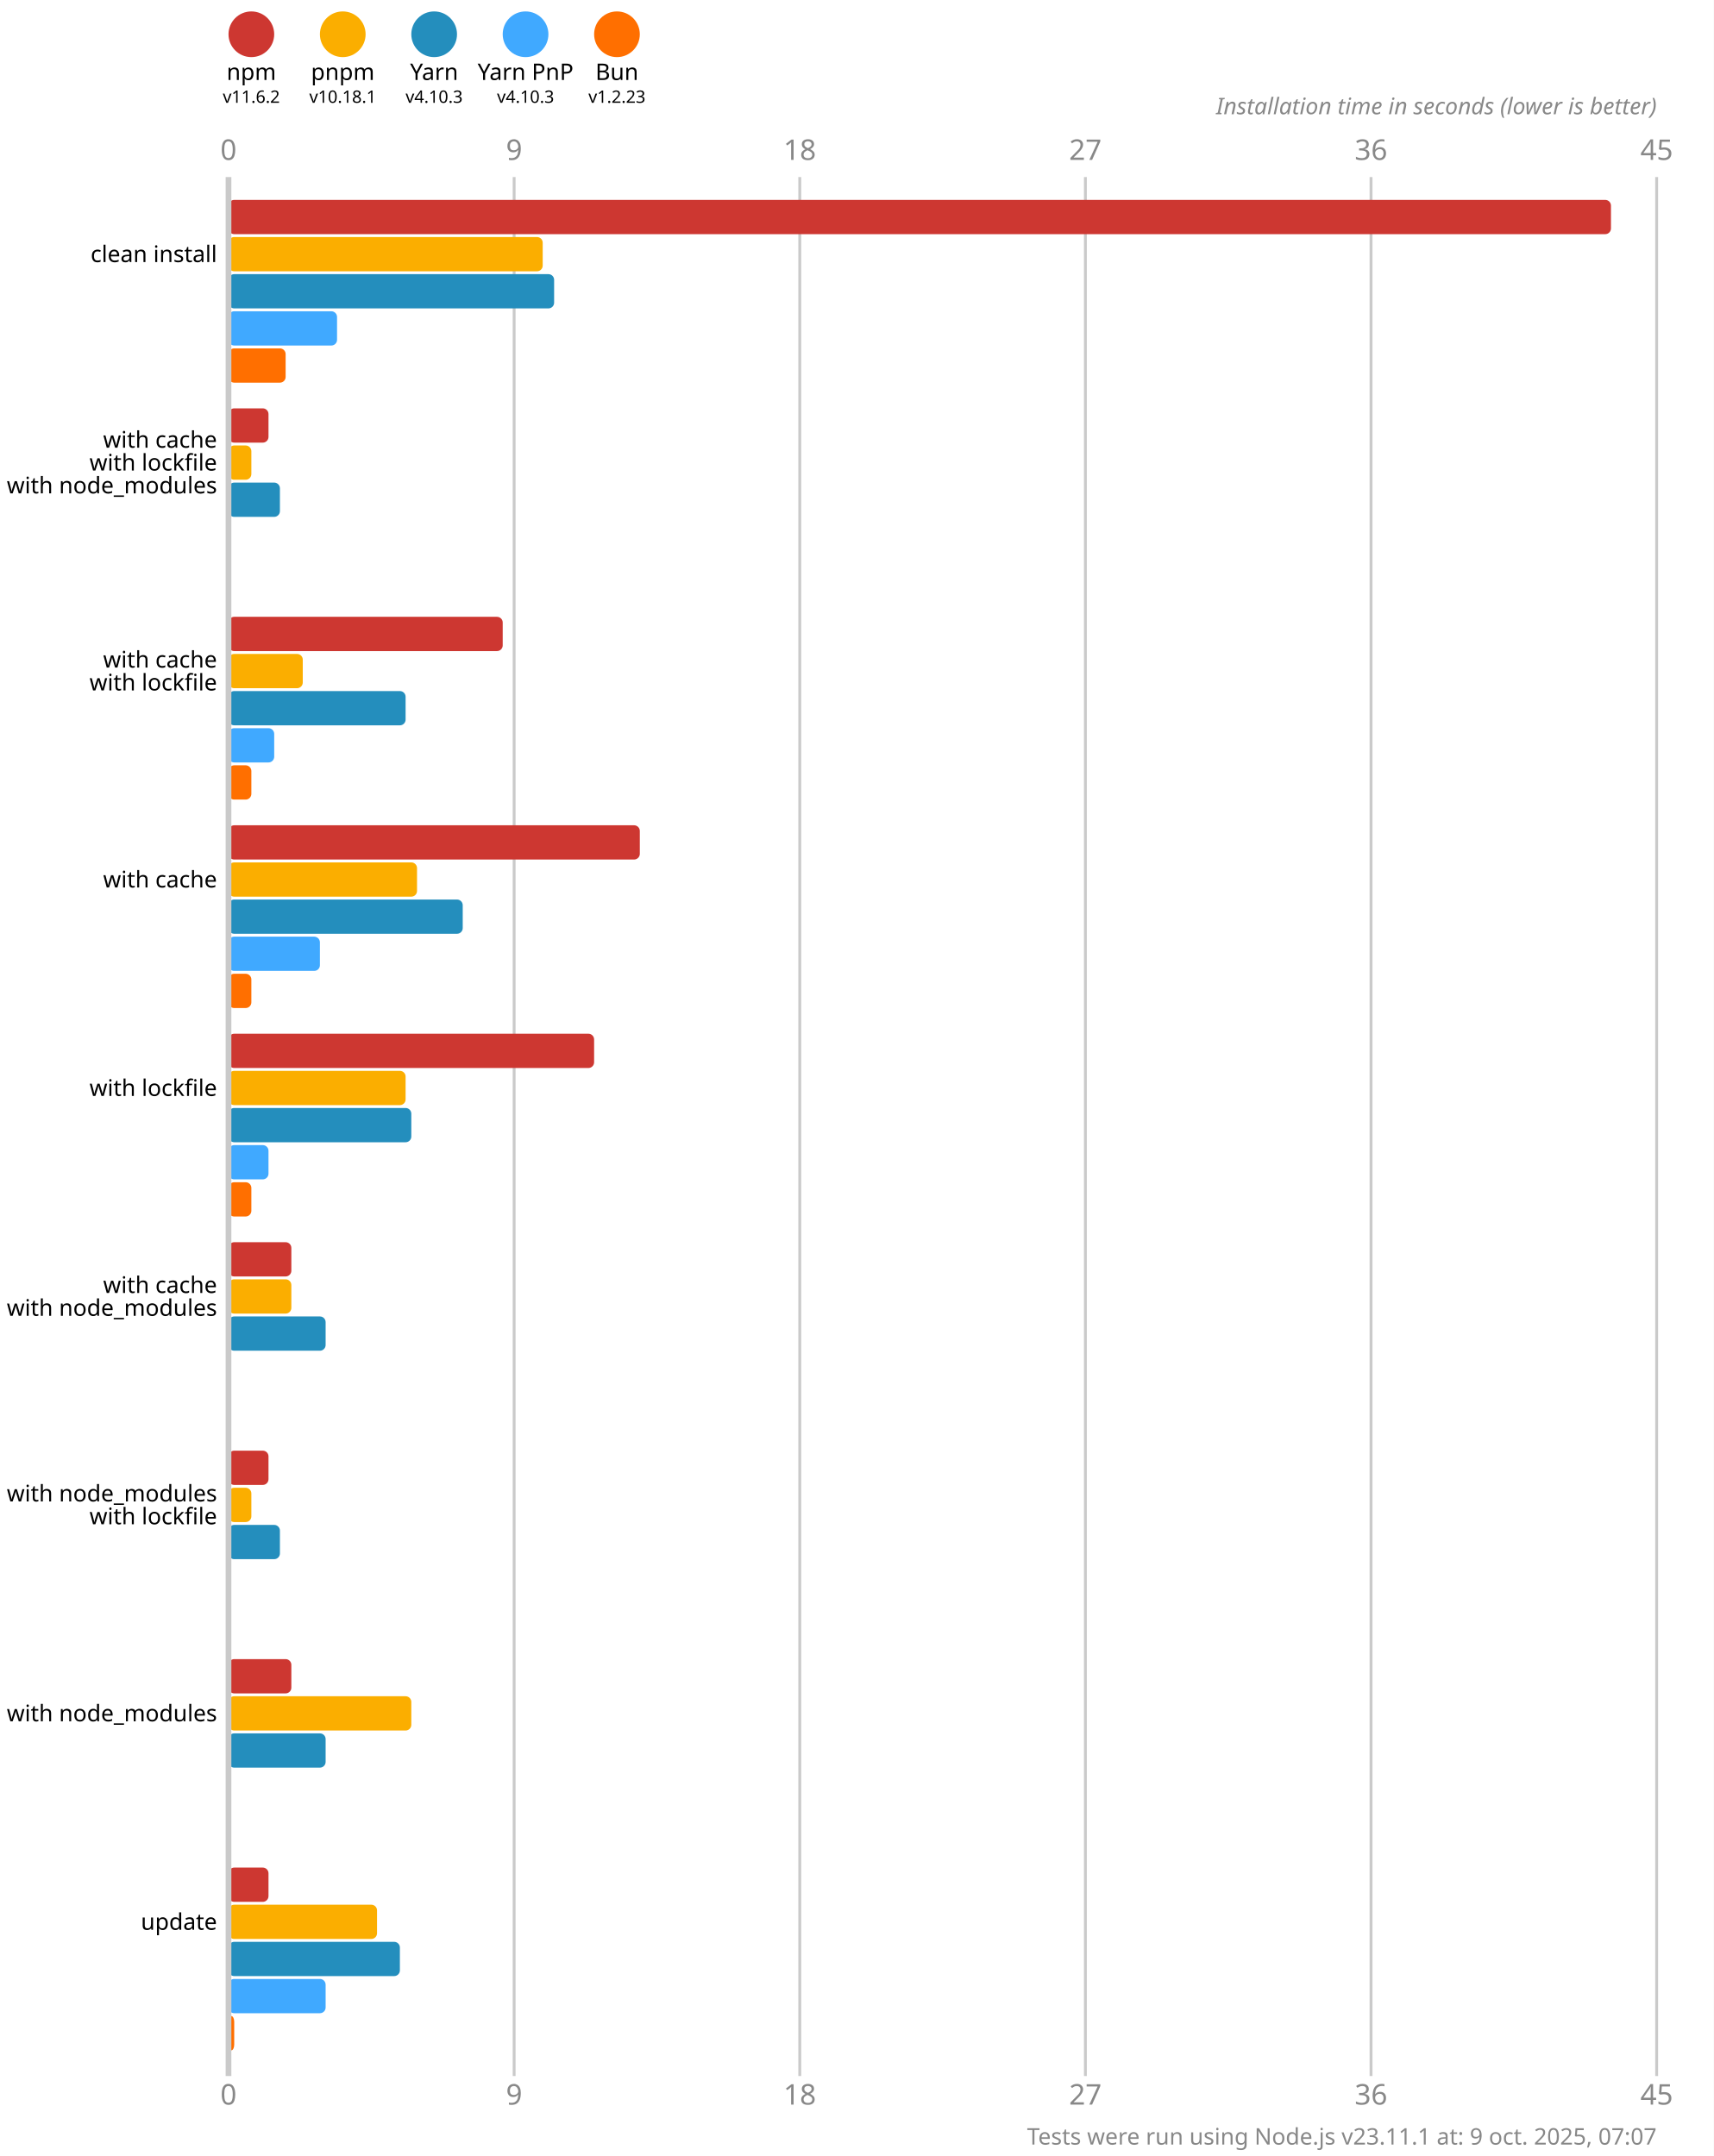
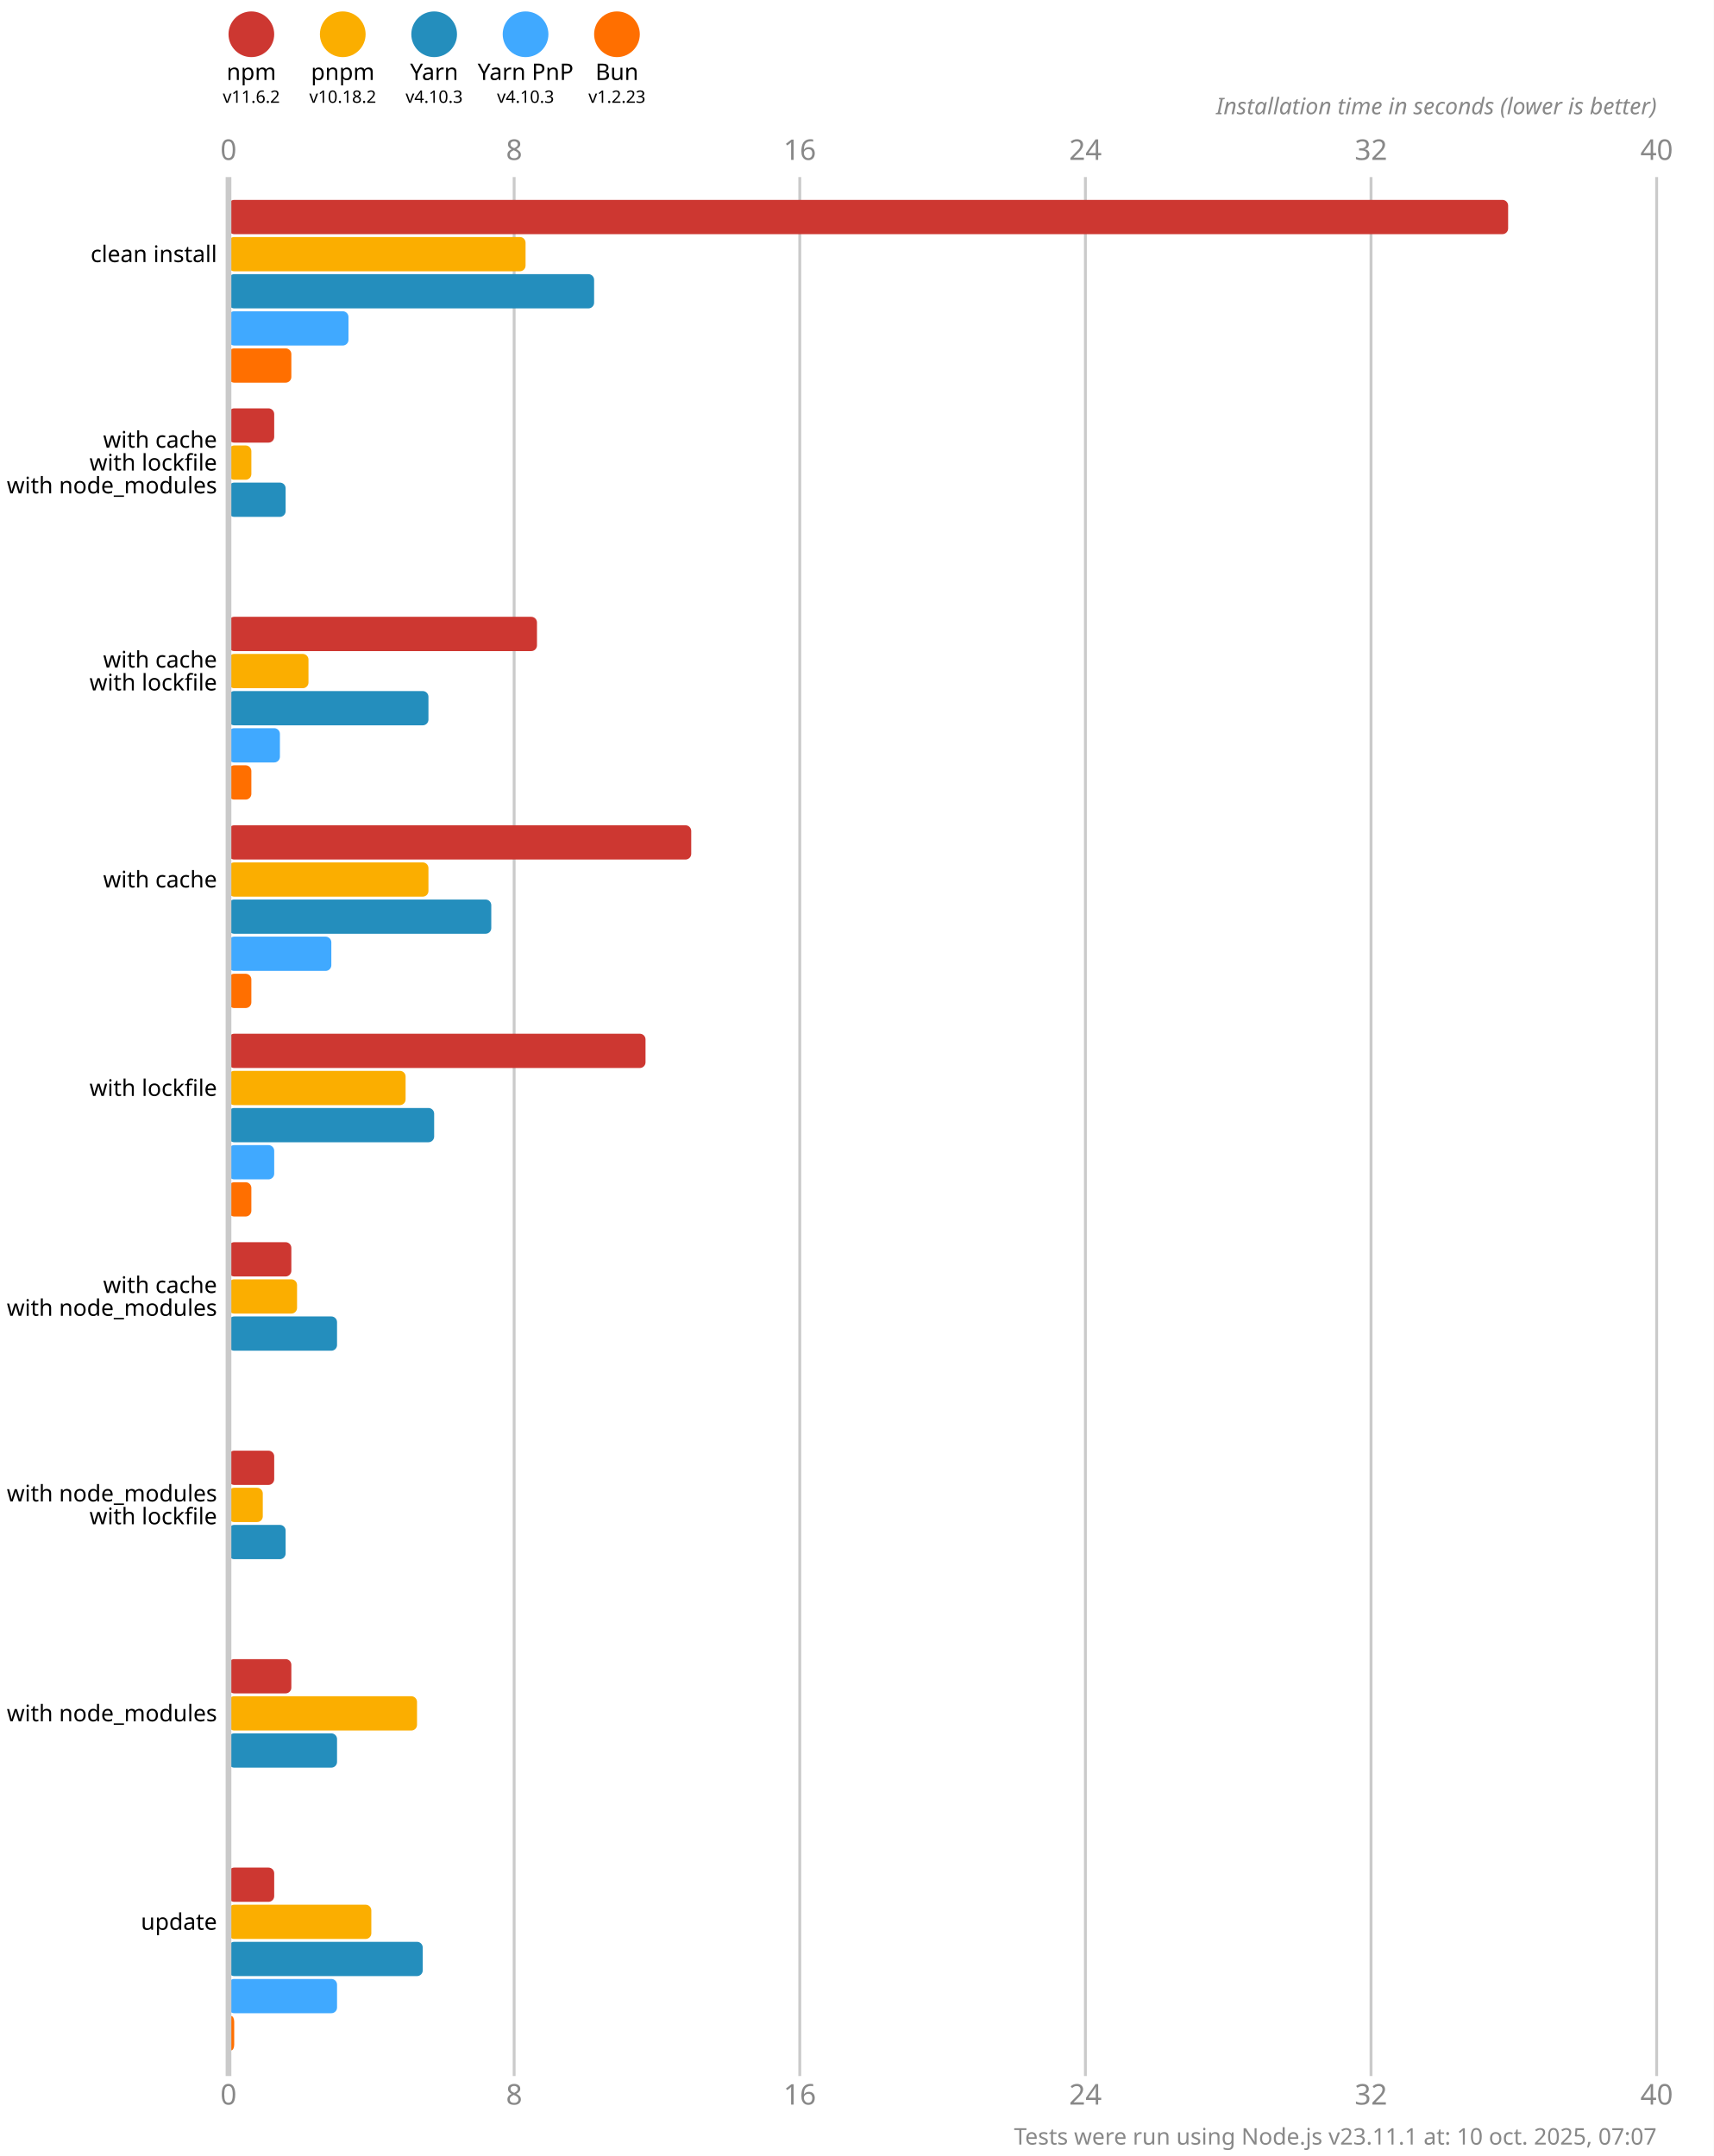
<svg xmlns="http://www.w3.org/2000/svg" version="1.1" viewBox="0 0 300 377.5">
  <style>
    .font { font-family: sans-serif; }
    .s3 { font-size: 3px; }
    .s4 { font-size: 4px; }
    .s5 { font-size: 5px; }
    .line { stroke: #cacaca; }
    .width { stroke-width: 0.5; }
    .text { fill: #888; }
  </style>
  <rect x="0" y="0" width="300" height="377.5" fill="#fff" />
  <circle cx="44" cy="6" r="4" fill="#cd3731" />
  <text x="44" y="14" class="font s4" text-anchor="middle">npm</text>
  <text x="44" y="18" class="font s3" text-anchor="middle">v11.6.2</text>
  <circle cx="60" cy="6" r="4" fill="#fbae00" />
  <text x="60" y="14" class="font s4" text-anchor="middle">pnpm</text>
-   <text x="60" y="18" class="font s3" text-anchor="middle">v10.18.1</text>
+   <text x="60" y="18" class="font s3" text-anchor="middle">v10.18.2</text>
  <circle cx="76" cy="6" r="4" fill="#248ebd" />
  <text x="76" y="14" class="font s4" text-anchor="middle">Yarn</text>
  <text x="76" y="18" class="font s3" text-anchor="middle">v4.10.3</text>
  <circle cx="92" cy="6" r="4" fill="#40a9ff" />
  <text x="92" y="14" class="font s4" text-anchor="middle">Yarn PnP</text>
  <text x="92" y="18" class="font s3" text-anchor="middle">v4.10.3</text>
  <circle cx="108" cy="6" r="4" fill="#ff6f00" />
  <text x="108" y="14" class="font s4" text-anchor="middle">Bun</text>
  <text x="108" y="18" class="font s3" text-anchor="middle">v1.2.23</text>
  <text x="40" y="28" class="font s5 text" text-anchor="middle">0</text>
  <text x="40" y="368.5" class="font s5 text" text-anchor="middle">0</text>
  <line x1="90" y1="31" x2="90" y2="363.5" class="line width" />
-   <text x="90" y="28" class="font s5 text" text-anchor="middle">9</text>
-   <text x="90" y="368.5" class="font s5 text" text-anchor="middle">9</text>
+   <text x="90" y="28" class="font s5 text" text-anchor="middle">8</text>
+   <text x="90" y="368.5" class="font s5 text" text-anchor="middle">8</text>
  <line x1="140" y1="31" x2="140" y2="363.5" class="line width" />
-   <text x="140" y="28" class="font s5 text" text-anchor="middle">18</text>
-   <text x="140" y="368.5" class="font s5 text" text-anchor="middle">18</text>
+   <text x="140" y="28" class="font s5 text" text-anchor="middle">16</text>
+   <text x="140" y="368.5" class="font s5 text" text-anchor="middle">16</text>
  <line x1="190" y1="31" x2="190" y2="363.5" class="line width" />
-   <text x="190" y="28" class="font s5 text" text-anchor="middle">27</text>
-   <text x="190" y="368.5" class="font s5 text" text-anchor="middle">27</text>
+   <text x="190" y="28" class="font s5 text" text-anchor="middle">24</text>
+   <text x="190" y="368.5" class="font s5 text" text-anchor="middle">24</text>
  <line x1="240" y1="31" x2="240" y2="363.5" class="line width" />
-   <text x="240" y="28" class="font s5 text" text-anchor="middle">36</text>
-   <text x="240" y="368.5" class="font s5 text" text-anchor="middle">36</text>
+   <text x="240" y="28" class="font s5 text" text-anchor="middle">32</text>
+   <text x="240" y="368.5" class="font s5 text" text-anchor="middle">32</text>
  <line x1="290" y1="31" x2="290" y2="363.5" class="line width" />
-   <text x="290" y="28" class="font s5 text" text-anchor="middle">45</text>
-   <text x="290" y="368.5" class="font s5 text" text-anchor="middle">45</text>
+   <text x="290" y="28" class="font s5 text" text-anchor="middle">40</text>
+   <text x="290" y="368.5" class="font s5 text" text-anchor="middle">40</text>
  <text x="290" y="20" class="font s4 text" font-style="italic" text-anchor="end">Installation time in seconds (lower is better)</text>
-   <rect x="40" y="35" width="242" height="6" fill="#cd3731" rx="1" ry="1" />
-   <rect x="40" y="41.5" width="55" height="6" fill="#fbae00" rx="1" ry="1" />
-   <rect x="40" y="48" width="57" height="6" fill="#248ebd" rx="1" ry="1" />
-   <rect x="40" y="54.5" width="19" height="6" fill="#40a9ff" rx="1" ry="1" />
-   <rect x="40" y="61" width="10" height="6" fill="#ff6f00" rx="1" ry="1" />
-   <rect x="40" y="71.5" width="7" height="6" fill="#cd3731" rx="1" ry="1" />
+   <rect x="40" y="35" width="224" height="6" fill="#cd3731" rx="1" ry="1" />
+   <rect x="40" y="41.5" width="52" height="6" fill="#fbae00" rx="1" ry="1" />
+   <rect x="40" y="48" width="64" height="6" fill="#248ebd" rx="1" ry="1" />
+   <rect x="40" y="54.5" width="21" height="6" fill="#40a9ff" rx="1" ry="1" />
+   <rect x="40" y="61" width="11" height="6" fill="#ff6f00" rx="1" ry="1" />
+   <rect x="40" y="71.5" width="8" height="6" fill="#cd3731" rx="1" ry="1" />
  <rect x="40" y="78" width="4" height="6" fill="#fbae00" rx="1" ry="1" />
-   <rect x="40" y="84.5" width="9" height="6" fill="#248ebd" rx="1" ry="1" />
+   <rect x="40" y="84.5" width="10" height="6" fill="#248ebd" rx="1" ry="1" />
  <rect x="40" y="91" width="0" height="6" fill="#40a9ff" rx="1" ry="1" />
  <rect x="40" y="97.5" width="0" height="6" fill="#ff6f00" rx="1" ry="1" />
-   <rect x="40" y="108" width="48" height="6" fill="#cd3731" rx="1" ry="1" />
-   <rect x="40" y="114.5" width="13" height="6" fill="#fbae00" rx="1" ry="1" />
-   <rect x="40" y="121" width="31" height="6" fill="#248ebd" rx="1" ry="1" />
-   <rect x="40" y="127.5" width="8" height="6" fill="#40a9ff" rx="1" ry="1" />
+   <rect x="40" y="108" width="54" height="6" fill="#cd3731" rx="1" ry="1" />
+   <rect x="40" y="114.5" width="14" height="6" fill="#fbae00" rx="1" ry="1" />
+   <rect x="40" y="121" width="35" height="6" fill="#248ebd" rx="1" ry="1" />
+   <rect x="40" y="127.5" width="9" height="6" fill="#40a9ff" rx="1" ry="1" />
  <rect x="40" y="134" width="4" height="6" fill="#ff6f00" rx="1" ry="1" />
-   <rect x="40" y="144.5" width="72" height="6" fill="#cd3731" rx="1" ry="1" />
-   <rect x="40" y="151" width="33" height="6" fill="#fbae00" rx="1" ry="1" />
-   <rect x="40" y="157.5" width="41" height="6" fill="#248ebd" rx="1" ry="1" />
-   <rect x="40" y="164" width="16" height="6" fill="#40a9ff" rx="1" ry="1" />
+   <rect x="40" y="144.5" width="81" height="6" fill="#cd3731" rx="1" ry="1" />
+   <rect x="40" y="151" width="35" height="6" fill="#fbae00" rx="1" ry="1" />
+   <rect x="40" y="157.5" width="46" height="6" fill="#248ebd" rx="1" ry="1" />
+   <rect x="40" y="164" width="18" height="6" fill="#40a9ff" rx="1" ry="1" />
  <rect x="40" y="170.5" width="4" height="6" fill="#ff6f00" rx="1" ry="1" />
-   <rect x="40" y="181" width="64" height="6" fill="#cd3731" rx="1" ry="1" />
+   <rect x="40" y="181" width="73" height="6" fill="#cd3731" rx="1" ry="1" />
  <rect x="40" y="187.5" width="31" height="6" fill="#fbae00" rx="1" ry="1" />
-   <rect x="40" y="194" width="32" height="6" fill="#248ebd" rx="1" ry="1" />
-   <rect x="40" y="200.5" width="7" height="6" fill="#40a9ff" rx="1" ry="1" />
+   <rect x="40" y="194" width="36" height="6" fill="#248ebd" rx="1" ry="1" />
+   <rect x="40" y="200.5" width="8" height="6" fill="#40a9ff" rx="1" ry="1" />
  <rect x="40" y="207" width="4" height="6" fill="#ff6f00" rx="1" ry="1" />
  <rect x="40" y="217.5" width="11" height="6" fill="#cd3731" rx="1" ry="1" />
-   <rect x="40" y="224" width="11" height="6" fill="#fbae00" rx="1" ry="1" />
-   <rect x="40" y="230.5" width="17" height="6" fill="#248ebd" rx="1" ry="1" />
+   <rect x="40" y="224" width="12" height="6" fill="#fbae00" rx="1" ry="1" />
+   <rect x="40" y="230.5" width="19" height="6" fill="#248ebd" rx="1" ry="1" />
  <rect x="40" y="237" width="0" height="6" fill="#40a9ff" rx="1" ry="1" />
  <rect x="40" y="243.5" width="0" height="6" fill="#ff6f00" rx="1" ry="1" />
-   <rect x="40" y="254" width="7" height="6" fill="#cd3731" rx="1" ry="1" />
-   <rect x="40" y="260.5" width="4" height="6" fill="#fbae00" rx="1" ry="1" />
-   <rect x="40" y="267" width="9" height="6" fill="#248ebd" rx="1" ry="1" />
+   <rect x="40" y="254" width="8" height="6" fill="#cd3731" rx="1" ry="1" />
+   <rect x="40" y="260.5" width="6" height="6" fill="#fbae00" rx="1" ry="1" />
+   <rect x="40" y="267" width="10" height="6" fill="#248ebd" rx="1" ry="1" />
  <rect x="40" y="273.5" width="0" height="6" fill="#40a9ff" rx="1" ry="1" />
  <rect x="40" y="280" width="0" height="6" fill="#ff6f00" rx="1" ry="1" />
  <rect x="40" y="290.5" width="11" height="6" fill="#cd3731" rx="1" ry="1" />
-   <rect x="40" y="297" width="32" height="6" fill="#fbae00" rx="1" ry="1" />
-   <rect x="40" y="303.5" width="17" height="6" fill="#248ebd" rx="1" ry="1" />
+   <rect x="40" y="297" width="33" height="6" fill="#fbae00" rx="1" ry="1" />
+   <rect x="40" y="303.5" width="19" height="6" fill="#248ebd" rx="1" ry="1" />
  <rect x="40" y="310" width="0" height="6" fill="#40a9ff" rx="1" ry="1" />
  <rect x="40" y="316.5" width="0" height="6" fill="#ff6f00" rx="1" ry="1" />
-   <rect x="40" y="327" width="7" height="6" fill="#cd3731" rx="1" ry="1" />
-   <rect x="40" y="333.5" width="26" height="6" fill="#fbae00" rx="1" ry="1" />
-   <rect x="40" y="340" width="30" height="6" fill="#248ebd" rx="1" ry="1" />
-   <rect x="40" y="346.5" width="17" height="6" fill="#40a9ff" rx="1" ry="1" />
+   <rect x="40" y="327" width="8" height="6" fill="#cd3731" rx="1" ry="1" />
+   <rect x="40" y="333.5" width="25" height="6" fill="#fbae00" rx="1" ry="1" />
+   <rect x="40" y="340" width="34" height="6" fill="#248ebd" rx="1" ry="1" />
+   <rect x="40" y="346.5" width="19" height="6" fill="#40a9ff" rx="1" ry="1" />
  <rect x="40" y="353" width="1" height="6" fill="#ff6f00" rx="1" ry="1" />
  <line x1="40" y1="31" x2="40" y2="363.5" class="line" />
  <text x="38" y="44.5" class="font s4" dominant-baseline="middle" text-anchor="end">clean install</text>
  <text x="38" y="77" class="font s4" dominant-baseline="middle" text-anchor="end">with cache</text>
  <text x="38" y="81" class="font s4" dominant-baseline="middle" text-anchor="end">with lockfile</text>
  <text x="38" y="85" class="font s4" dominant-baseline="middle" text-anchor="end">with node_modules</text>
  <text x="38" y="115.5" class="font s4" dominant-baseline="middle" text-anchor="end">with cache</text>
  <text x="38" y="119.5" class="font s4" dominant-baseline="middle" text-anchor="end">with lockfile</text>
  <text x="38" y="154" class="font s4" dominant-baseline="middle" text-anchor="end">with cache</text>
  <text x="38" y="190.5" class="font s4" dominant-baseline="middle" text-anchor="end">with lockfile</text>
  <text x="38" y="225" class="font s4" dominant-baseline="middle" text-anchor="end">with cache</text>
  <text x="38" y="229" class="font s4" dominant-baseline="middle" text-anchor="end">with node_modules</text>
  <text x="38" y="261.5" class="font s4" dominant-baseline="middle" text-anchor="end">with node_modules</text>
  <text x="38" y="265.5" class="font s4" dominant-baseline="middle" text-anchor="end">with lockfile</text>
  <text x="38" y="300" class="font s4" dominant-baseline="middle" text-anchor="end">with node_modules</text>
  <text x="38" y="336.5" class="font s4" dominant-baseline="middle" text-anchor="end">update</text>
-   <text x="290" y="375.5" class="font s4 text" text-anchor="end">Tests were run using Node.js v23.11.1 at: 9 oct. 2025, 07:07</text>
+   <text x="290" y="375.5" class="font s4 text" text-anchor="end">Tests were run using Node.js v23.11.1 at: 10 oct. 2025, 07:07</text>
</svg>
